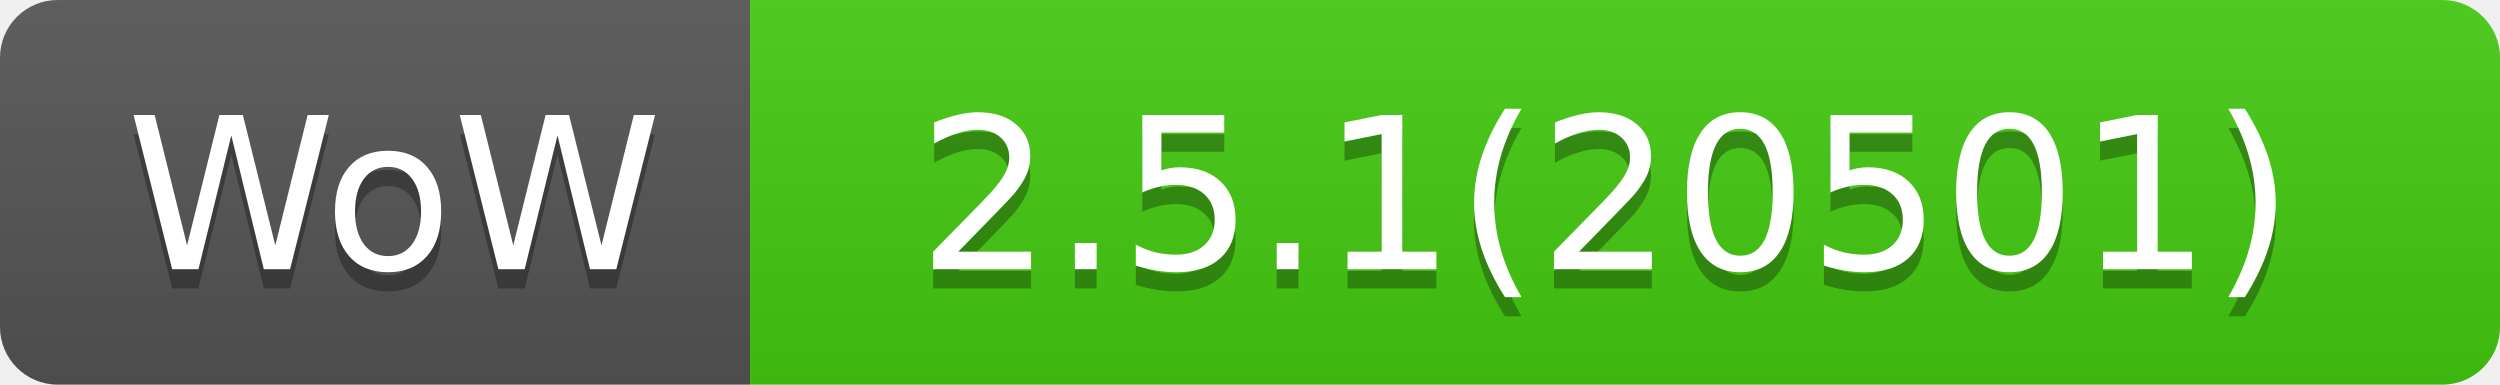
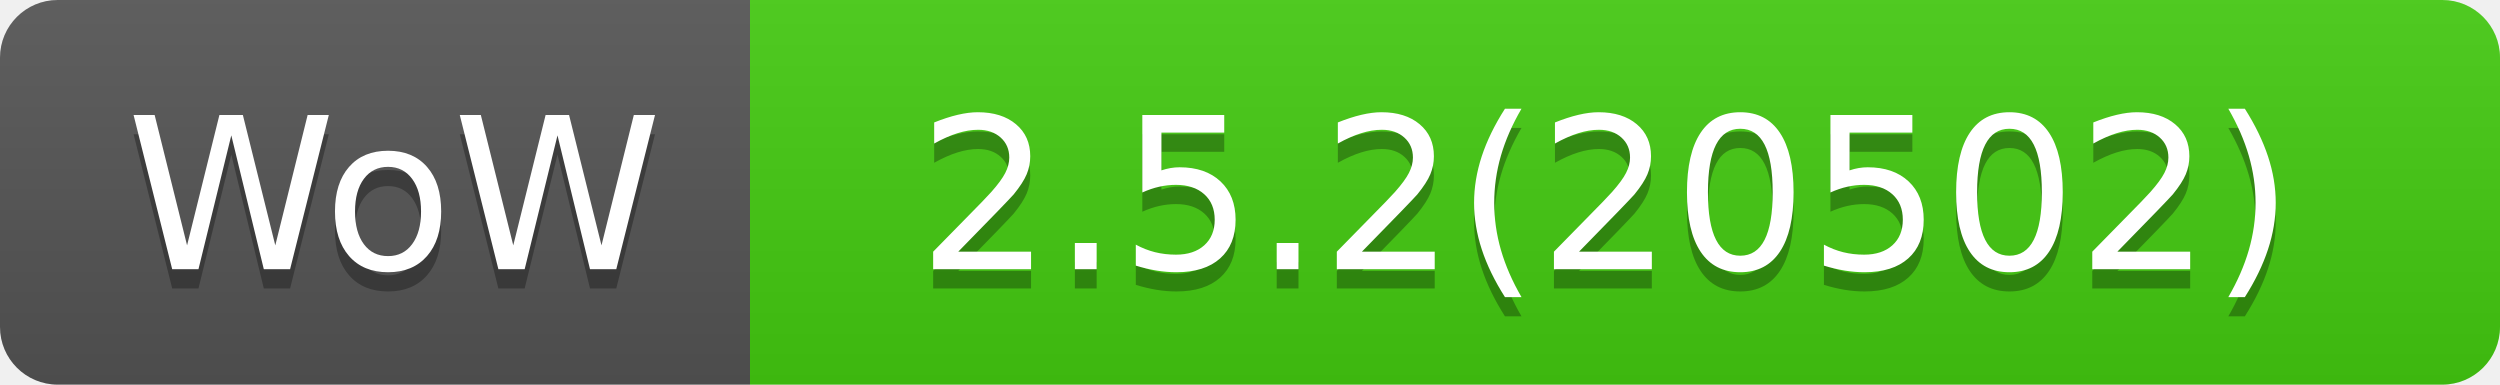
- <svg xmlns="http://www.w3.org/2000/svg" width="130" height="20" role="img" aria-label="WoW: 2.5.1(20501)">
+ <svg xmlns="http://www.w3.org/2000/svg" width="130" height="20" role="img" aria-label="WoW: 2.5.2(20502)">
  <linearGradient id="s" x2="0" y2="100%">
    <stop offset="0" stop-color="#bbb" stop-opacity=".1" />
    <stop offset="1" stop-opacity=".1" />
  </linearGradient>
  <clipPath id="r">
    <rect width="130" height="20" rx="3" fill="#fff" />
  </clipPath>
  <g clip-path="url(#r)">
    <rect width="39" height="20" fill="#555" />
    <rect x="39" width="91" height="20" fill="#4c1" />
    <rect width="130" height="20" fill="url(#s)" />
  </g>
  <g fill="#fff" text-anchor="middle" font-family="Verdana,Geneva,DejaVu Sans,sans-serif" text-rendering="geometricPrecision" font-size="110">
    <text aria-hidden="true" x="205" y="150" fill="#010101" fill-opacity=".3" transform="scale(.1)" textLength="290">WoW</text>
    <text x="205" y="140" transform="scale(.1)" fill="#fff" textLength="290">WoW</text>
-     <text aria-hidden="true" x="835" y="150" fill="#010101" fill-opacity=".3" transform="scale(.1)" textLength="810">2.5.1(20501)</text>
-     <text x="835" y="140" transform="scale(.1)" fill="#fff" textLength="810">2.5.1(20501)</text>
+     <text aria-hidden="true" x="835" y="150" fill="#010101" fill-opacity=".3" transform="scale(.1)" textLength="810">2.5.2(20502)</text>
+     <text x="835" y="140" transform="scale(.1)" fill="#fff" textLength="810">2.5.2(20502)</text>
  </g>
</svg>
